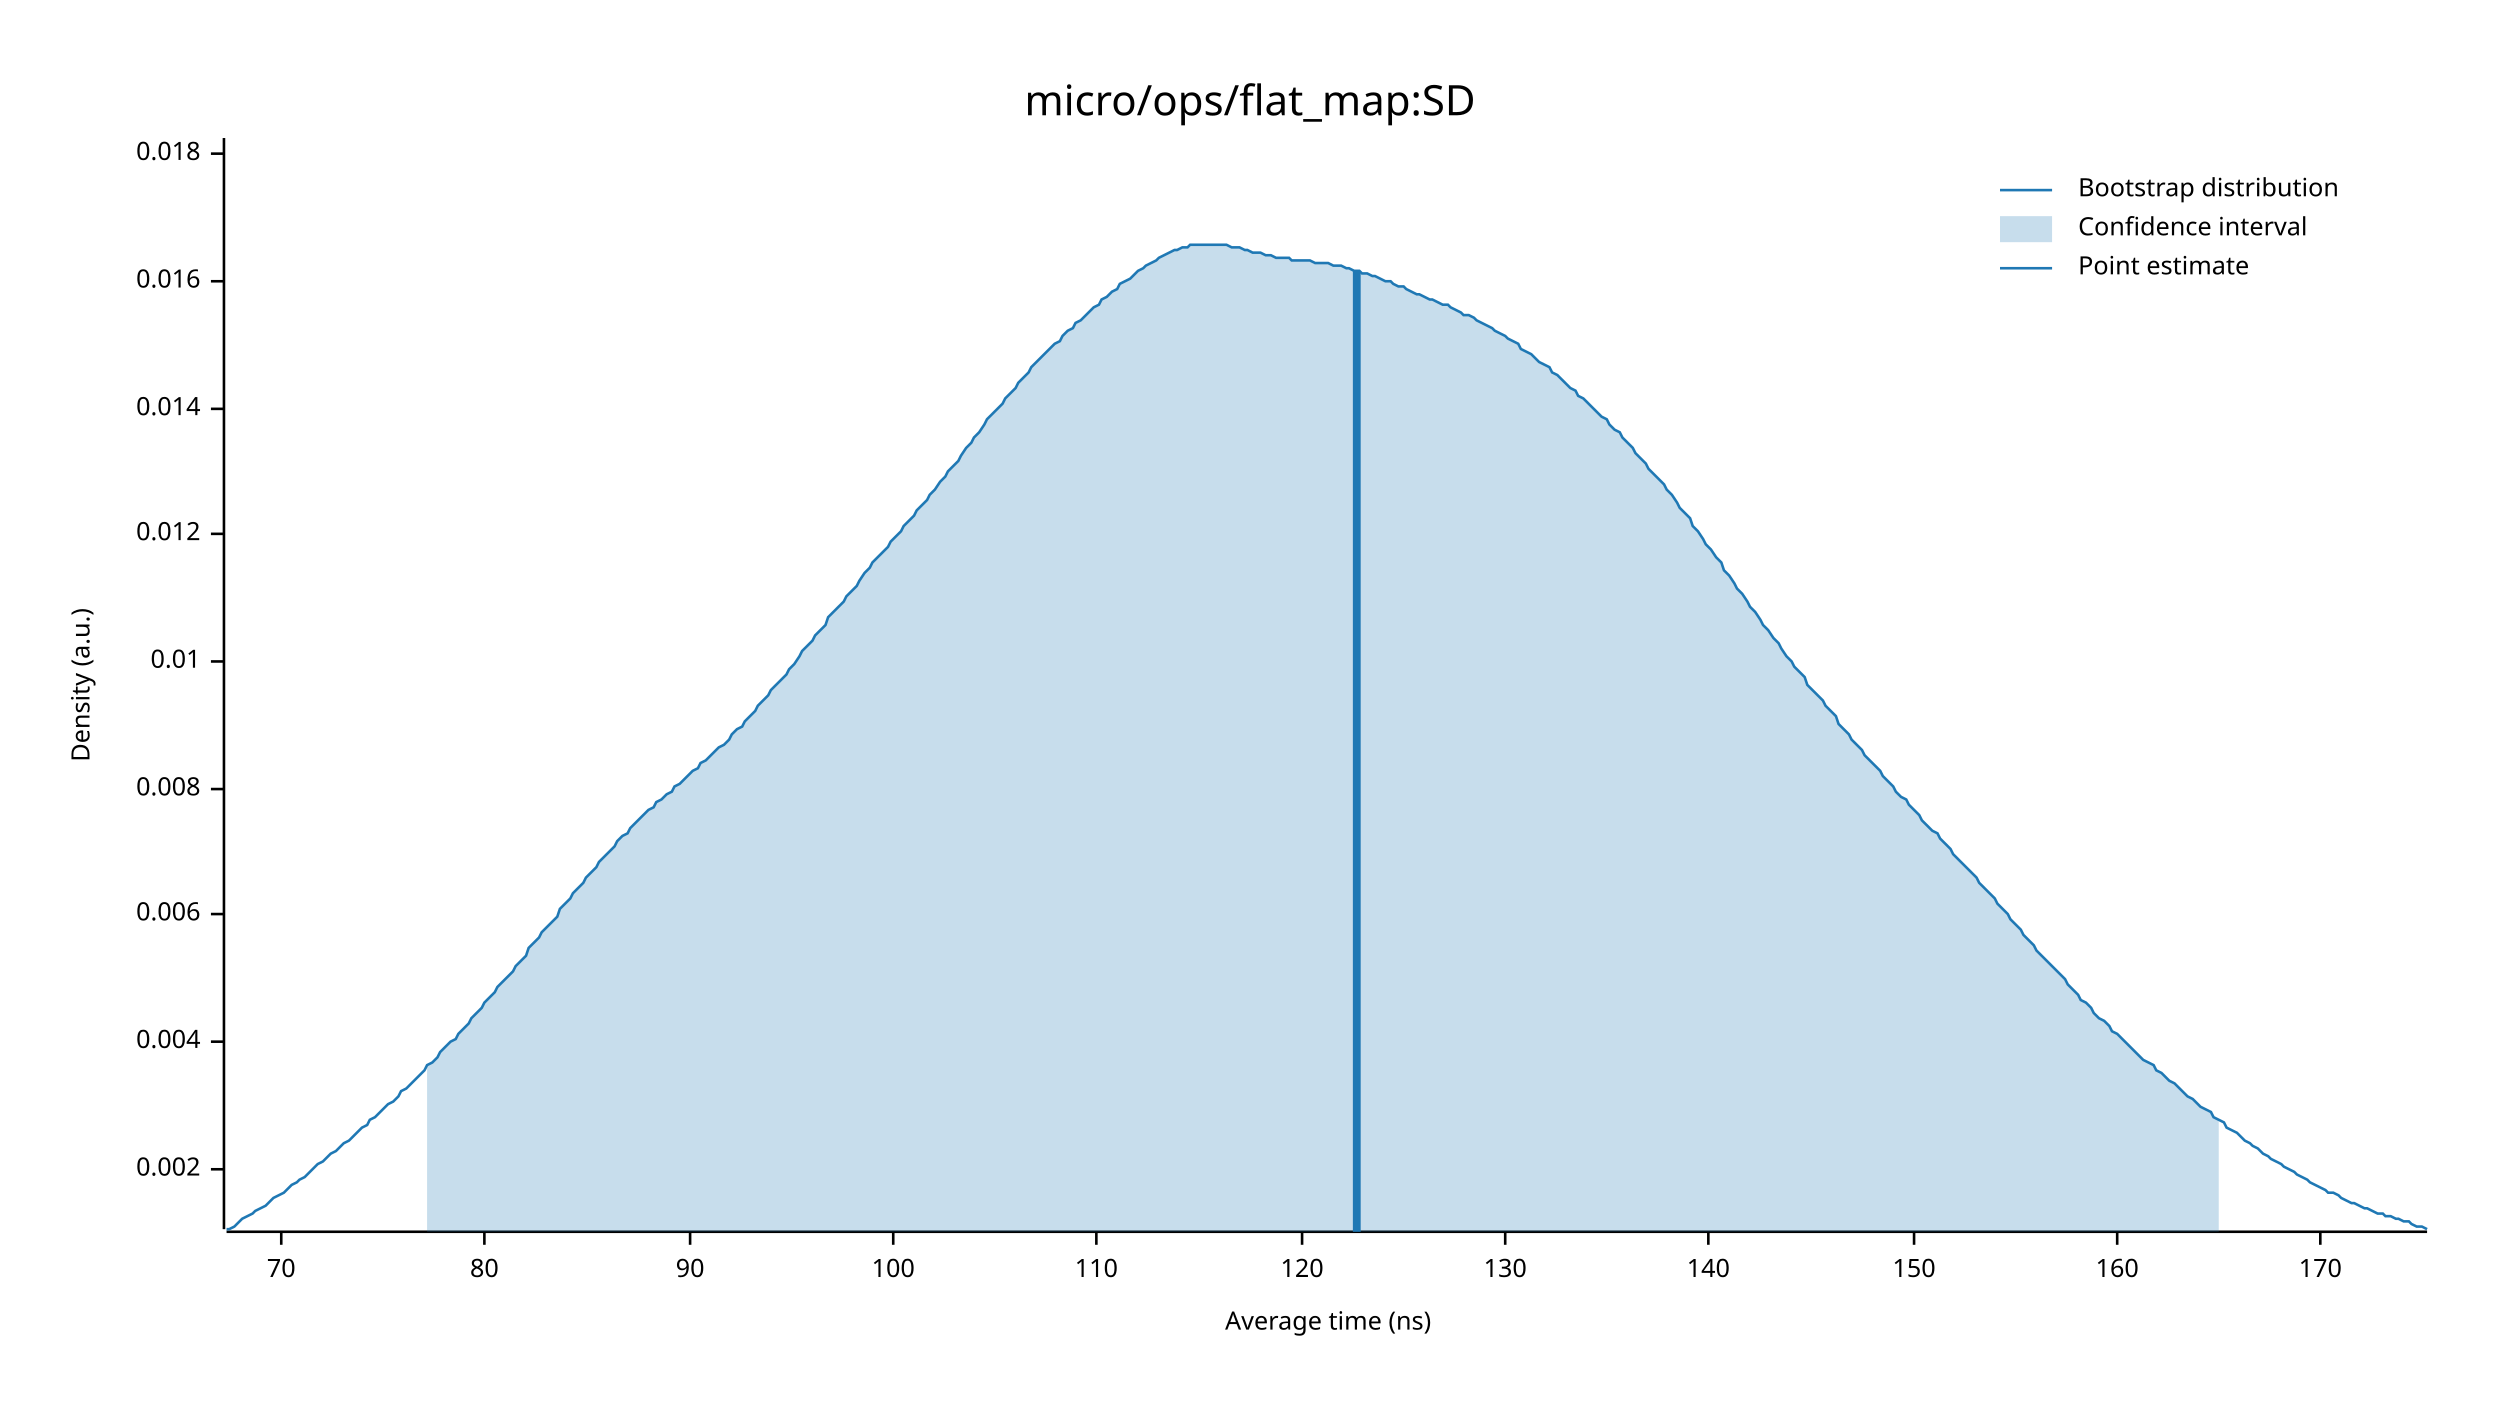
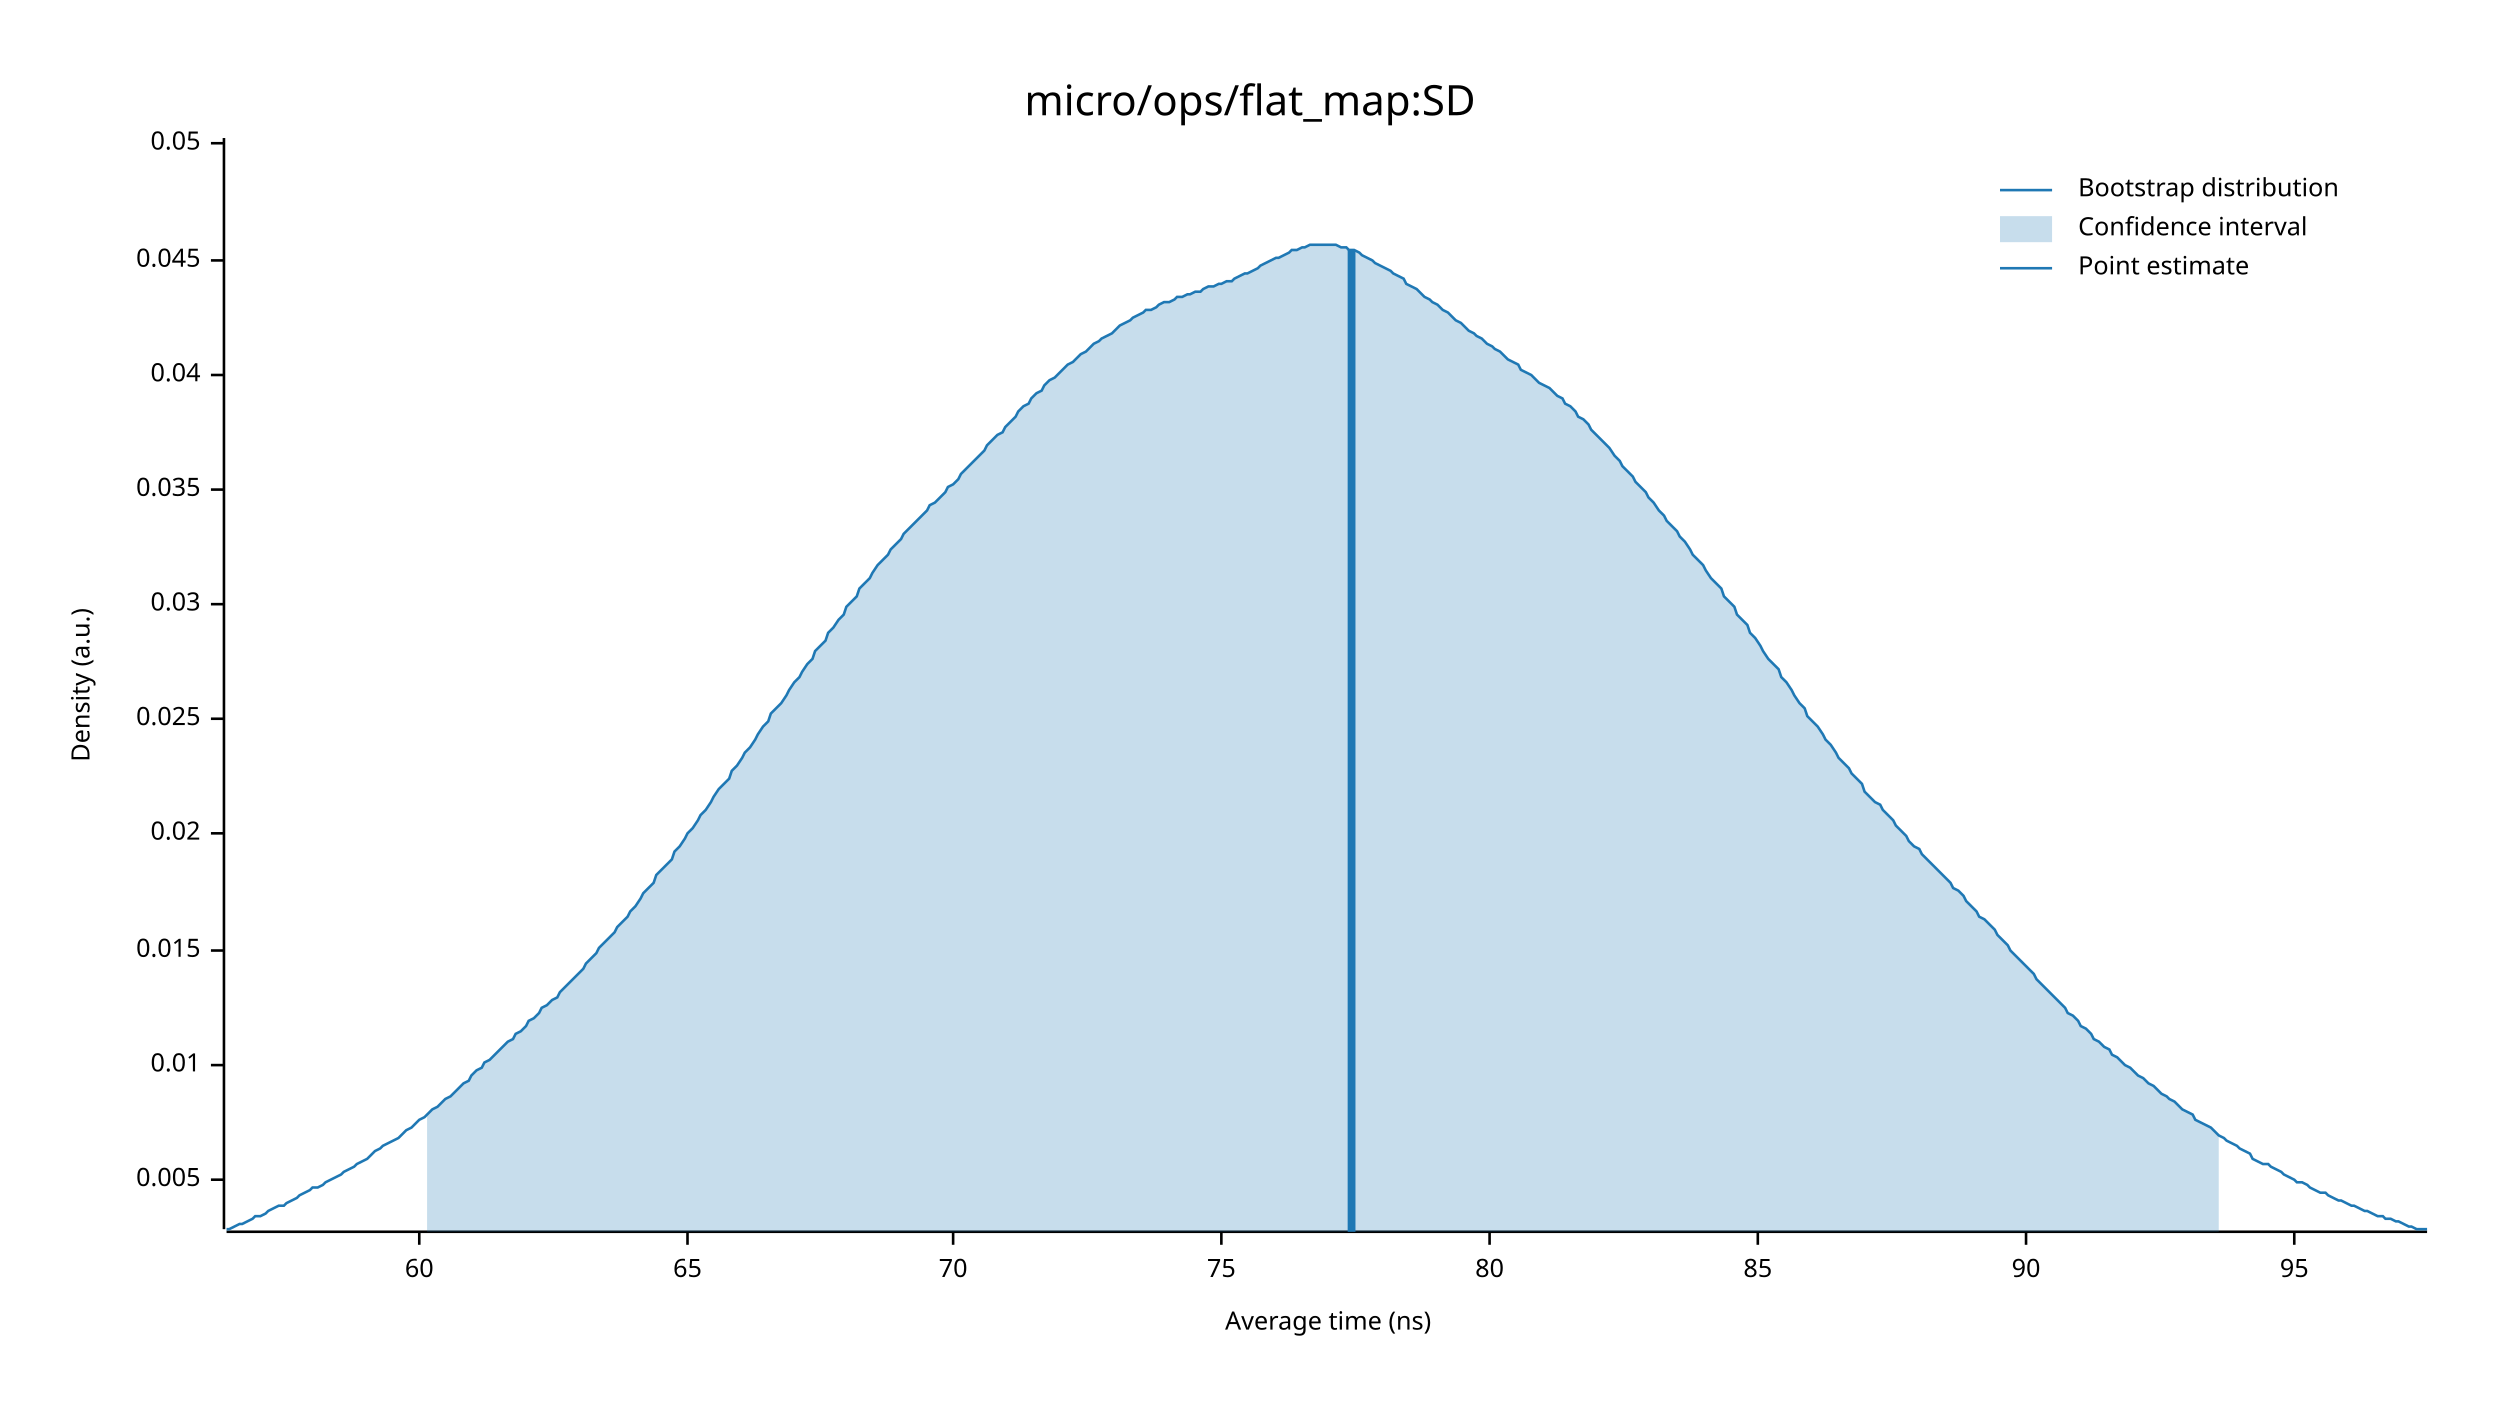
<svg xmlns="http://www.w3.org/2000/svg" width="960" height="540" viewBox="0 0 960 540">
  <text x="480" y="32" dy="0.76em" text-anchor="middle" font-family="sans-serif" font-size="16.129" opacity="1" fill="#000000">
micro/ops/flat_map:SD
</text>
  <text x="27" y="263" dy="0.76em" text-anchor="middle" font-family="sans-serif" font-size="9.677" opacity="1" fill="#000000" transform="rotate(270, 27, 263)">
Density (a.u.)
</text>
  <text x="510" y="513" dy="-0.5ex" text-anchor="middle" font-family="sans-serif" font-size="9.677" opacity="1" fill="#000000">
Average time (ns)
</text>
  <polyline fill="none" opacity="1" stroke="#000000" stroke-width="1" points="86,53 86,472 " />
-   <text x="77" y="449" dy="0.5ex" text-anchor="end" font-family="sans-serif" font-size="9.677" opacity="1" fill="#000000">
- 0.002
+   <text x="77" y="453" dy="0.5ex" text-anchor="end" font-family="sans-serif" font-size="9.677" opacity="1" fill="#000000">
+ 0.005
</text>
-   <polyline fill="none" opacity="1" stroke="#000000" stroke-width="1" points="81,449 86,449 " />
-   <text x="77" y="400" dy="0.5ex" text-anchor="end" font-family="sans-serif" font-size="9.677" opacity="1" fill="#000000">
- 0.004
- </text>
-   <polyline fill="none" opacity="1" stroke="#000000" stroke-width="1" points="81,400 86,400 " />
-   <text x="77" y="351" dy="0.5ex" text-anchor="end" font-family="sans-serif" font-size="9.677" opacity="1" fill="#000000">
- 0.006
- </text>
-   <polyline fill="none" opacity="1" stroke="#000000" stroke-width="1" points="81,351 86,351 " />
-   <text x="77" y="303" dy="0.5ex" text-anchor="end" font-family="sans-serif" font-size="9.677" opacity="1" fill="#000000">
- 0.008
- </text>
-   <polyline fill="none" opacity="1" stroke="#000000" stroke-width="1" points="81,303 86,303 " />
-   <text x="77" y="254" dy="0.5ex" text-anchor="end" font-family="sans-serif" font-size="9.677" opacity="1" fill="#000000">
+   <polyline fill="none" opacity="1" stroke="#000000" stroke-width="1" points="81,453 86,453 " />
+   <text x="77" y="409" dy="0.5ex" text-anchor="end" font-family="sans-serif" font-size="9.677" opacity="1" fill="#000000">
0.01
</text>
-   <polyline fill="none" opacity="1" stroke="#000000" stroke-width="1" points="81,254 86,254 " />
-   <text x="77" y="205" dy="0.5ex" text-anchor="end" font-family="sans-serif" font-size="9.677" opacity="1" fill="#000000">
- 0.012
+   <polyline fill="none" opacity="1" stroke="#000000" stroke-width="1" points="81,409 86,409 " />
+   <text x="77" y="365" dy="0.5ex" text-anchor="end" font-family="sans-serif" font-size="9.677" opacity="1" fill="#000000">
+ 0.015
</text>
-   <polyline fill="none" opacity="1" stroke="#000000" stroke-width="1" points="81,205 86,205 " />
-   <text x="77" y="157" dy="0.5ex" text-anchor="end" font-family="sans-serif" font-size="9.677" opacity="1" fill="#000000">
- 0.014
+   <polyline fill="none" opacity="1" stroke="#000000" stroke-width="1" points="81,365 86,365 " />
+   <text x="77" y="320" dy="0.5ex" text-anchor="end" font-family="sans-serif" font-size="9.677" opacity="1" fill="#000000">
+ 0.02
</text>
-   <polyline fill="none" opacity="1" stroke="#000000" stroke-width="1" points="81,157 86,157 " />
-   <text x="77" y="108" dy="0.5ex" text-anchor="end" font-family="sans-serif" font-size="9.677" opacity="1" fill="#000000">
- 0.016
+   <polyline fill="none" opacity="1" stroke="#000000" stroke-width="1" points="81,320 86,320 " />
+   <text x="77" y="276" dy="0.5ex" text-anchor="end" font-family="sans-serif" font-size="9.677" opacity="1" fill="#000000">
+ 0.025
</text>
-   <polyline fill="none" opacity="1" stroke="#000000" stroke-width="1" points="81,108 86,108 " />
-   <text x="77" y="59" dy="0.5ex" text-anchor="end" font-family="sans-serif" font-size="9.677" opacity="1" fill="#000000">
- 0.018
+   <polyline fill="none" opacity="1" stroke="#000000" stroke-width="1" points="81,276 86,276 " />
+   <text x="77" y="232" dy="0.5ex" text-anchor="end" font-family="sans-serif" font-size="9.677" opacity="1" fill="#000000">
+ 0.03
</text>
-   <polyline fill="none" opacity="1" stroke="#000000" stroke-width="1" points="81,59 86,59 " />
+   <polyline fill="none" opacity="1" stroke="#000000" stroke-width="1" points="81,232 86,232 " />
+   <text x="77" y="188" dy="0.5ex" text-anchor="end" font-family="sans-serif" font-size="9.677" opacity="1" fill="#000000">
+ 0.035
+ </text>
+   <polyline fill="none" opacity="1" stroke="#000000" stroke-width="1" points="81,188 86,188 " />
+   <text x="77" y="144" dy="0.5ex" text-anchor="end" font-family="sans-serif" font-size="9.677" opacity="1" fill="#000000">
+ 0.04
+ </text>
+   <polyline fill="none" opacity="1" stroke="#000000" stroke-width="1" points="81,144 86,144 " />
+   <text x="77" y="100" dy="0.5ex" text-anchor="end" font-family="sans-serif" font-size="9.677" opacity="1" fill="#000000">
+ 0.045
+ </text>
+   <polyline fill="none" opacity="1" stroke="#000000" stroke-width="1" points="81,100 86,100 " />
+   <text x="77" y="55" dy="0.5ex" text-anchor="end" font-family="sans-serif" font-size="9.677" opacity="1" fill="#000000">
+ 0.05
+ </text>
+   <polyline fill="none" opacity="1" stroke="#000000" stroke-width="1" points="81,55 86,55 " />
  <polyline fill="none" opacity="1" stroke="#000000" stroke-width="1" points="87,473 932,473 " />
-   <text x="108" y="483" dy="0.76em" text-anchor="middle" font-family="sans-serif" font-size="9.677" opacity="1" fill="#000000">
+   <text x="161" y="483" dy="0.76em" text-anchor="middle" font-family="sans-serif" font-size="9.677" opacity="1" fill="#000000">
+ 60
+ </text>
+   <polyline fill="none" opacity="1" stroke="#000000" stroke-width="1" points="161,473 161,478 " />
+   <text x="264" y="483" dy="0.76em" text-anchor="middle" font-family="sans-serif" font-size="9.677" opacity="1" fill="#000000">
+ 65
+ </text>
+   <polyline fill="none" opacity="1" stroke="#000000" stroke-width="1" points="264,473 264,478 " />
+   <text x="366" y="483" dy="0.76em" text-anchor="middle" font-family="sans-serif" font-size="9.677" opacity="1" fill="#000000">
70
</text>
-   <polyline fill="none" opacity="1" stroke="#000000" stroke-width="1" points="108,473 108,478 " />
-   <text x="186" y="483" dy="0.76em" text-anchor="middle" font-family="sans-serif" font-size="9.677" opacity="1" fill="#000000">
+   <polyline fill="none" opacity="1" stroke="#000000" stroke-width="1" points="366,473 366,478 " />
+   <text x="469" y="483" dy="0.76em" text-anchor="middle" font-family="sans-serif" font-size="9.677" opacity="1" fill="#000000">
+ 75
+ </text>
+   <polyline fill="none" opacity="1" stroke="#000000" stroke-width="1" points="469,473 469,478 " />
+   <text x="572" y="483" dy="0.76em" text-anchor="middle" font-family="sans-serif" font-size="9.677" opacity="1" fill="#000000">
80
</text>
-   <polyline fill="none" opacity="1" stroke="#000000" stroke-width="1" points="186,473 186,478 " />
-   <text x="265" y="483" dy="0.76em" text-anchor="middle" font-family="sans-serif" font-size="9.677" opacity="1" fill="#000000">
+   <polyline fill="none" opacity="1" stroke="#000000" stroke-width="1" points="572,473 572,478 " />
+   <text x="675" y="483" dy="0.76em" text-anchor="middle" font-family="sans-serif" font-size="9.677" opacity="1" fill="#000000">
+ 85
+ </text>
+   <polyline fill="none" opacity="1" stroke="#000000" stroke-width="1" points="675,473 675,478 " />
+   <text x="778" y="483" dy="0.76em" text-anchor="middle" font-family="sans-serif" font-size="9.677" opacity="1" fill="#000000">
90
</text>
-   <polyline fill="none" opacity="1" stroke="#000000" stroke-width="1" points="265,473 265,478 " />
-   <text x="343" y="483" dy="0.76em" text-anchor="middle" font-family="sans-serif" font-size="9.677" opacity="1" fill="#000000">
- 100
+   <polyline fill="none" opacity="1" stroke="#000000" stroke-width="1" points="778,473 778,478 " />
+   <text x="881" y="483" dy="0.76em" text-anchor="middle" font-family="sans-serif" font-size="9.677" opacity="1" fill="#000000">
+ 95
</text>
-   <polyline fill="none" opacity="1" stroke="#000000" stroke-width="1" points="343,473 343,478 " />
-   <text x="421" y="483" dy="0.76em" text-anchor="middle" font-family="sans-serif" font-size="9.677" opacity="1" fill="#000000">
- 110
- </text>
-   <polyline fill="none" opacity="1" stroke="#000000" stroke-width="1" points="421,473 421,478 " />
-   <text x="500" y="483" dy="0.76em" text-anchor="middle" font-family="sans-serif" font-size="9.677" opacity="1" fill="#000000">
- 120
- </text>
-   <polyline fill="none" opacity="1" stroke="#000000" stroke-width="1" points="500,473 500,478 " />
-   <text x="578" y="483" dy="0.76em" text-anchor="middle" font-family="sans-serif" font-size="9.677" opacity="1" fill="#000000">
- 130
- </text>
-   <polyline fill="none" opacity="1" stroke="#000000" stroke-width="1" points="578,473 578,478 " />
-   <text x="656" y="483" dy="0.76em" text-anchor="middle" font-family="sans-serif" font-size="9.677" opacity="1" fill="#000000">
- 140
- </text>
-   <polyline fill="none" opacity="1" stroke="#000000" stroke-width="1" points="656,473 656,478 " />
-   <text x="735" y="483" dy="0.76em" text-anchor="middle" font-family="sans-serif" font-size="9.677" opacity="1" fill="#000000">
- 150
- </text>
-   <polyline fill="none" opacity="1" stroke="#000000" stroke-width="1" points="735,473 735,478 " />
-   <text x="813" y="483" dy="0.76em" text-anchor="middle" font-family="sans-serif" font-size="9.677" opacity="1" fill="#000000">
- 160
- </text>
-   <polyline fill="none" opacity="1" stroke="#000000" stroke-width="1" points="813,473 813,478 " />
-   <text x="891" y="483" dy="0.76em" text-anchor="middle" font-family="sans-serif" font-size="9.677" opacity="1" fill="#000000">
- 170
- </text>
-   <polyline fill="none" opacity="1" stroke="#000000" stroke-width="1" points="891,473 891,478 " />
-   <polyline fill="none" opacity="1" stroke="#1F78B4" stroke-width="1" points="87,472 88,472 90,471 92,469 93,468 95,467 97,466 98,465 100,464 102,463 103,462 105,460 107,459 109,458 110,457 112,455 114,454 115,453 117,452 119,450 120,449 122,447 124,446 125,445 127,443 129,442 131,440 132,439 134,438 136,436 137,435 139,433 141,432 142,430 144,429 146,427 147,426 149,424 151,423 153,421 154,419 156,418 158,416 159,415 161,413 163,411 164,409 166,408 168,406 169,404 171,402 173,400 175,399 176,397 178,395 180,393 181,391 183,389 185,387 186,385 188,383 190,381 191,379 193,377 195,375 197,373 198,371 200,369 202,367 203,364 205,362 207,360 208,358 210,356 212,354 214,352 215,349 217,347 219,345 220,343 222,341 224,339 225,337 227,335 229,333 230,331 232,329 234,327 236,325 237,323 239,321 241,320 242,318 244,316 246,314 247,313 249,311 251,310 252,308 254,307 256,305 258,304 259,302 261,301 263,299 264,298 266,296 268,295 269,293 271,292 273,290 274,289 276,287 278,286 280,284 281,282 283,280 285,279 286,277 288,275 290,273 291,271 293,269 295,267 296,265 298,263 300,261 302,259 303,257 305,255 307,252 308,250 310,248 312,246 313,244 315,242 317,240 318,237 320,235 322,233 324,231 325,229 327,227 329,225 330,223 332,220 334,218 335,216 337,214 339,212 341,210 342,208 344,206 346,204 347,202 349,200 351,198 352,196 354,194 356,192 357,190 359,188 361,185 363,183 364,181 366,179 368,177 369,175 371,172 373,170 374,168 376,166 378,163 379,161 381,159 383,157 385,155 386,153 388,151 390,149 391,147 393,145 395,143 396,141 398,139 400,137 401,136 403,134 405,132 407,131 408,129 410,127 412,126 413,124 415,123 417,121 418,120 420,118 422,117 423,115 425,114 427,112 429,111 430,109 432,108 434,107 435,106 437,104 439,103 440,102 442,101 444,100 445,99 447,98 449,97 451,96 452,96 454,95 456,95 457,94 459,94 461,94 462,94 464,94 466,94 468,94 469,94 471,94 473,95 474,95 476,95 478,96 479,96 481,97 483,97 484,97 486,98 488,98 490,99 491,99 493,99 495,99 496,100 498,100 500,100 501,100 503,100 505,101 506,101 508,101 510,101 512,102 513,102 515,102 517,103 518,103 520,104 522,104 523,105 525,105 527,106 528,106 530,107 532,108 534,108 535,109 537,110 539,110 540,111 542,112 544,113 545,113 547,114 549,115 550,115 552,116 554,117 556,117 557,118 559,119 561,120 562,121 564,121 566,122 567,123 569,124 571,125 573,126 574,127 576,128 578,129 579,130 581,131 583,132 584,134 586,135 588,136 589,137 591,139 593,140 595,141 596,143 598,144 600,146 601,147 603,149 605,150 606,152 608,153 610,155 611,156 613,158 615,160 617,161 618,163 620,165 622,166 623,168 625,170 627,172 628,174 630,176 632,178 633,180 635,182 637,184 639,186 640,188 642,190 644,193 645,195 647,197 649,199 650,202 652,204 654,207 655,209 657,211 659,214 661,216 662,219 664,221 666,224 667,226 669,228 671,231 672,233 674,235 676,238 677,240 679,242 681,245 683,247 684,249 686,252 688,254 689,256 691,258 693,260 694,263 696,265 698,267 700,269 701,271 703,273 705,275 706,278 708,280 710,282 711,284 713,286 715,288 716,290 718,292 720,294 722,296 723,298 725,300 727,302 728,304 730,306 732,307 733,309 735,311 737,313 738,315 740,317 742,319 744,320 745,322 747,324 749,326 750,328 752,330 754,332 755,333 757,335 759,337 760,339 762,341 764,343 766,345 767,347 769,349 771,351 772,353 774,355 776,357 777,359 779,361 781,363 782,365 784,367 786,369 788,371 789,372 791,374 793,376 794,378 796,380 798,382 799,384 801,385 803,387 804,389 806,391 808,392 810,394 811,396 813,397 815,399 816,400 818,402 820,404 821,405 823,407 825,408 827,409 828,411 830,412 832,414 833,415 835,416 837,418 838,419 840,421 842,422 843,423 845,425 847,426 849,427 850,429 852,430 854,431 855,433 857,434 859,435 860,436 862,438 864,439 865,440 867,441 869,443 871,444 872,445 874,446 876,447 877,448 879,449 881,450 882,451 884,452 886,453 887,454 889,455 891,456 893,457 894,458 896,458 898,459 899,460 901,461 903,462 904,462 906,463 908,464 909,464 911,465 913,466 915,466 916,467 918,467 920,468 921,468 923,469 925,469 926,470 928,471 930,471 932,472 " />
-   <polygon opacity="0.25" fill="#1F78B4" points="164,409 166,408 168,406 169,404 171,402 173,400 175,399 176,397 178,395 180,393 181,391 183,389 185,387 186,385 188,383 190,381 191,379 193,377 195,375 197,373 198,371 200,369 202,367 203,364 205,362 207,360 208,358 210,356 212,354 214,352 215,349 217,347 219,345 220,343 222,341 224,339 225,337 227,335 229,333 230,331 232,329 234,327 236,325 237,323 239,321 241,320 242,318 244,316 246,314 247,313 249,311 251,310 252,308 254,307 256,305 258,304 259,302 261,301 263,299 264,298 266,296 268,295 269,293 271,292 273,290 274,289 276,287 278,286 280,284 281,282 283,280 285,279 286,277 288,275 290,273 291,271 293,269 295,267 296,265 298,263 300,261 302,259 303,257 305,255 307,252 308,250 310,248 312,246 313,244 315,242 317,240 318,237 320,235 322,233 324,231 325,229 327,227 329,225 330,223 332,220 334,218 335,216 337,214 339,212 341,210 342,208 344,206 346,204 347,202 349,200 351,198 352,196 354,194 356,192 357,190 359,188 361,185 363,183 364,181 366,179 368,177 369,175 371,172 373,170 374,168 376,166 378,163 379,161 381,159 383,157 385,155 386,153 388,151 390,149 391,147 393,145 395,143 396,141 398,139 400,137 401,136 403,134 405,132 407,131 408,129 410,127 412,126 413,124 415,123 417,121 418,120 420,118 422,117 423,115 425,114 427,112 429,111 430,109 432,108 434,107 435,106 437,104 439,103 440,102 442,101 444,100 445,99 447,98 449,97 451,96 452,96 454,95 456,95 457,94 459,94 461,94 462,94 464,94 466,94 468,94 469,94 471,94 473,95 474,95 476,95 478,96 479,96 481,97 483,97 484,97 486,98 488,98 490,99 491,99 493,99 495,99 496,100 498,100 500,100 501,100 503,100 505,101 506,101 508,101 510,101 512,102 513,102 515,102 517,103 518,103 520,104 522,104 523,105 525,105 527,106 528,106 530,107 532,108 534,108 535,109 537,110 539,110 540,111 542,112 544,113 545,113 547,114 549,115 550,115 552,116 554,117 556,117 557,118 559,119 561,120 562,121 564,121 566,122 567,123 569,124 571,125 573,126 574,127 576,128 578,129 579,130 581,131 583,132 584,134 586,135 588,136 589,137 591,139 593,140 595,141 596,143 598,144 600,146 601,147 603,149 605,150 606,152 608,153 610,155 611,156 613,158 615,160 617,161 618,163 620,165 622,166 623,168 625,170 627,172 628,174 630,176 632,178 633,180 635,182 637,184 639,186 640,188 642,190 644,193 645,195 647,197 649,199 650,202 652,204 654,207 655,209 657,211 659,214 661,216 662,219 664,221 666,224 667,226 669,228 671,231 672,233 674,235 676,238 677,240 679,242 681,245 683,247 684,249 686,252 688,254 689,256 691,258 693,260 694,263 696,265 698,267 700,269 701,271 703,273 705,275 706,278 708,280 710,282 711,284 713,286 715,288 716,290 718,292 720,294 722,296 723,298 725,300 727,302 728,304 730,306 732,307 733,309 735,311 737,313 738,315 740,317 742,319 744,320 745,322 747,324 749,326 750,328 752,330 754,332 755,333 757,335 759,337 760,339 762,341 764,343 766,345 767,347 769,349 771,351 772,353 774,355 776,357 777,359 779,361 781,363 782,365 784,367 786,369 788,371 789,372 791,374 793,376 794,378 796,380 798,382 799,384 801,385 803,387 804,389 806,391 808,392 810,394 811,396 813,397 815,399 816,400 818,402 820,404 821,405 823,407 825,408 827,409 828,411 830,412 832,414 833,415 835,416 837,418 838,419 840,421 842,422 843,423 845,425 847,426 849,427 850,429 852,430 852,473 164,473 " />
-   <polyline fill="none" opacity="1" stroke="#1F78B4" stroke-width="3" points="521,473 521,104 " />
+   <polyline fill="none" opacity="1" stroke="#000000" stroke-width="1" points="881,473 881,478 " />
+   <polyline fill="none" opacity="1" stroke="#1F78B4" stroke-width="1" points="87,472 88,472 90,471 92,470 93,470 95,469 97,468 98,467 100,467 102,466 103,465 105,464 107,463 109,463 110,462 112,461 114,460 115,459 117,458 119,457 120,456 122,456 124,455 125,454 127,453 129,452 131,451 132,450 134,449 136,448 137,447 139,446 141,445 142,444 144,442 146,441 147,440 149,439 151,438 153,437 154,436 156,434 158,433 159,432 161,430 163,429 164,428 166,426 168,425 169,424 171,422 173,421 175,419 176,418 178,416 180,415 181,413 183,411 185,410 186,408 188,407 190,405 191,404 193,402 195,400 197,399 198,397 200,396 202,394 203,392 205,391 207,389 208,387 210,386 212,384 214,383 215,381 217,379 219,377 220,376 222,374 224,372 225,370 227,368 229,366 230,364 232,362 234,360 236,358 237,356 239,354 241,352 242,350 244,348 246,345 247,343 249,341 251,339 252,336 254,334 256,332 258,330 259,327 261,325 263,322 264,320 266,318 268,315 269,313 271,311 273,308 274,306 276,303 278,301 280,299 281,296 283,294 285,291 286,289 288,287 290,284 291,282 293,279 295,277 296,274 298,272 300,270 302,267 303,265 305,262 307,260 308,258 310,255 312,253 313,250 315,248 317,246 318,243 320,241 322,238 324,236 325,233 327,231 329,229 330,226 332,224 334,222 335,220 337,217 339,215 341,213 342,211 344,209 346,207 347,205 349,203 351,201 352,200 354,198 356,196 357,194 359,193 361,191 363,189 364,187 366,186 368,184 369,182 371,180 373,178 374,177 376,175 378,173 379,171 381,169 383,167 385,166 386,164 388,162 390,160 391,158 393,156 395,155 396,153 398,151 400,150 401,148 403,146 405,145 407,143 408,142 410,140 412,139 413,138 415,136 417,135 418,134 420,132 422,131 423,130 425,129 427,128 429,126 430,125 432,124 434,123 435,122 437,121 439,120 440,119 442,119 444,118 445,117 447,116 449,116 451,115 452,114 454,114 456,113 457,113 459,112 461,112 462,111 464,110 466,110 468,109 469,109 471,108 473,108 474,107 476,106 478,105 479,105 481,104 483,103 484,102 486,101 488,100 490,99 491,99 493,98 495,97 496,96 498,96 500,95 501,95 503,94 505,94 506,94 508,94 510,94 512,94 513,94 515,95 517,95 518,96 520,96 522,97 523,98 525,99 527,100 528,101 530,102 532,103 534,104 535,105 537,106 539,107 540,109 542,110 544,111 545,112 547,114 549,115 550,116 552,117 554,119 556,120 557,121 559,123 561,124 562,125 564,127 566,128 567,129 569,130 571,132 573,133 574,134 576,135 578,137 579,138 581,139 583,140 584,142 586,143 588,144 589,145 591,147 593,148 595,149 596,150 598,152 600,153 601,155 603,156 605,158 606,160 608,161 610,163 611,165 613,167 615,169 617,171 618,172 620,175 622,177 623,179 625,181 627,183 628,185 630,187 632,189 633,191 635,193 637,196 639,198 640,200 642,202 644,204 645,206 647,208 649,211 650,213 652,215 654,217 655,219 657,222 659,224 661,226 662,229 664,231 666,233 667,236 669,238 671,240 672,243 674,245 676,248 677,250 679,253 681,255 683,257 684,260 686,262 688,265 689,267 691,270 693,272 694,275 696,277 698,279 700,282 701,284 703,286 705,289 706,291 708,293 710,295 711,297 713,299 715,301 716,304 718,306 720,308 722,309 723,311 725,313 727,315 728,317 730,319 732,321 733,323 735,325 737,326 738,328 740,330 742,332 744,334 745,335 747,337 749,339 750,341 752,342 754,344 755,346 757,348 759,350 760,352 762,353 764,355 766,357 767,359 769,361 771,363 772,365 774,367 776,369 777,370 779,372 781,374 782,376 784,378 786,380 788,382 789,383 791,385 793,387 794,389 796,390 798,392 799,394 801,395 803,397 804,399 806,400 808,402 810,403 811,405 813,406 815,408 816,409 818,410 820,412 821,413 823,414 825,416 827,417 828,418 830,420 832,421 833,422 835,423 837,425 838,426 840,427 842,428 843,430 845,431 847,432 849,433 850,434 852,436 854,437 855,438 857,439 859,440 860,441 862,442 864,443 865,445 867,446 869,447 871,447 872,448 874,449 876,450 877,451 879,452 881,453 882,454 884,454 886,455 887,456 889,457 891,458 893,458 894,459 896,460 898,461 899,461 901,462 903,463 904,463 906,464 908,465 909,465 911,466 913,467 915,467 916,468 918,468 920,469 921,469 923,470 925,471 926,471 928,472 930,472 932,472 " />
+   <polygon opacity="0.25" fill="#1F78B4" points="164,428 166,426 168,425 169,424 171,422 173,421 175,419 176,418 178,416 180,415 181,413 183,411 185,410 186,408 188,407 190,405 191,404 193,402 195,400 197,399 198,397 200,396 202,394 203,392 205,391 207,389 208,387 210,386 212,384 214,383 215,381 217,379 219,377 220,376 222,374 224,372 225,370 227,368 229,366 230,364 232,362 234,360 236,358 237,356 239,354 241,352 242,350 244,348 246,345 247,343 249,341 251,339 252,336 254,334 256,332 258,330 259,327 261,325 263,322 264,320 266,318 268,315 269,313 271,311 273,308 274,306 276,303 278,301 280,299 281,296 283,294 285,291 286,289 288,287 290,284 291,282 293,279 295,277 296,274 298,272 300,270 302,267 303,265 305,262 307,260 308,258 310,255 312,253 313,250 315,248 317,246 318,243 320,241 322,238 324,236 325,233 327,231 329,229 330,226 332,224 334,222 335,220 337,217 339,215 341,213 342,211 344,209 346,207 347,205 349,203 351,201 352,200 354,198 356,196 357,194 359,193 361,191 363,189 364,187 366,186 368,184 369,182 371,180 373,178 374,177 376,175 378,173 379,171 381,169 383,167 385,166 386,164 388,162 390,160 391,158 393,156 395,155 396,153 398,151 400,150 401,148 403,146 405,145 407,143 408,142 410,140 412,139 413,138 415,136 417,135 418,134 420,132 422,131 423,130 425,129 427,128 429,126 430,125 432,124 434,123 435,122 437,121 439,120 440,119 442,119 444,118 445,117 447,116 449,116 451,115 452,114 454,114 456,113 457,113 459,112 461,112 462,111 464,110 466,110 468,109 469,109 471,108 473,108 474,107 476,106 478,105 479,105 481,104 483,103 484,102 486,101 488,100 490,99 491,99 493,98 495,97 496,96 498,96 500,95 501,95 503,94 505,94 506,94 508,94 510,94 512,94 513,94 515,95 517,95 518,96 520,96 522,97 523,98 525,99 527,100 528,101 530,102 532,103 534,104 535,105 537,106 539,107 540,109 542,110 544,111 545,112 547,114 549,115 550,116 552,117 554,119 556,120 557,121 559,123 561,124 562,125 564,127 566,128 567,129 569,130 571,132 573,133 574,134 576,135 578,137 579,138 581,139 583,140 584,142 586,143 588,144 589,145 591,147 593,148 595,149 596,150 598,152 600,153 601,155 603,156 605,158 606,160 608,161 610,163 611,165 613,167 615,169 617,171 618,172 620,175 622,177 623,179 625,181 627,183 628,185 630,187 632,189 633,191 635,193 637,196 639,198 640,200 642,202 644,204 645,206 647,208 649,211 650,213 652,215 654,217 655,219 657,222 659,224 661,226 662,229 664,231 666,233 667,236 669,238 671,240 672,243 674,245 676,248 677,250 679,253 681,255 683,257 684,260 686,262 688,265 689,267 691,270 693,272 694,275 696,277 698,279 700,282 701,284 703,286 705,289 706,291 708,293 710,295 711,297 713,299 715,301 716,304 718,306 720,308 722,309 723,311 725,313 727,315 728,317 730,319 732,321 733,323 735,325 737,326 738,328 740,330 742,332 744,334 745,335 747,337 749,339 750,341 752,342 754,344 755,346 757,348 759,350 760,352 762,353 764,355 766,357 767,359 769,361 771,363 772,365 774,367 776,369 777,370 779,372 781,374 782,376 784,378 786,380 788,382 789,383 791,385 793,387 794,389 796,390 798,392 799,394 801,395 803,397 804,399 806,400 808,402 810,403 811,405 813,406 815,408 816,409 818,410 820,412 821,413 823,414 825,416 827,417 828,418 830,420 832,421 833,422 835,423 837,425 838,426 840,427 842,428 843,430 845,431 847,432 849,433 850,434 852,436 852,473 164,473 " />
+   <polyline fill="none" opacity="1" stroke="#1F78B4" stroke-width="3" points="519,473 519,96 " />
  <text x="798" y="68" dy="0.76em" text-anchor="start" font-family="sans-serif" font-size="9.677" opacity="1" fill="#000000">
Bootstrap distribution
</text>
  <text x="798" y="83" dy="0.76em" text-anchor="start" font-family="sans-serif" font-size="9.677" opacity="1" fill="#000000">
Confidence interval
</text>
  <text x="798" y="98" dy="0.76em" text-anchor="start" font-family="sans-serif" font-size="9.677" opacity="1" fill="#000000">
Point estimate
</text>
  <polyline fill="none" opacity="1" stroke="#1F78B4" stroke-width="1" points="768,73 788,73 " />
  <rect x="768" y="83" width="20" height="10" opacity="0.25" fill="#1F78B4" stroke="none" />
  <polyline fill="none" opacity="1" stroke="#1F78B4" stroke-width="1" points="768,103 788,103 " />
</svg>
